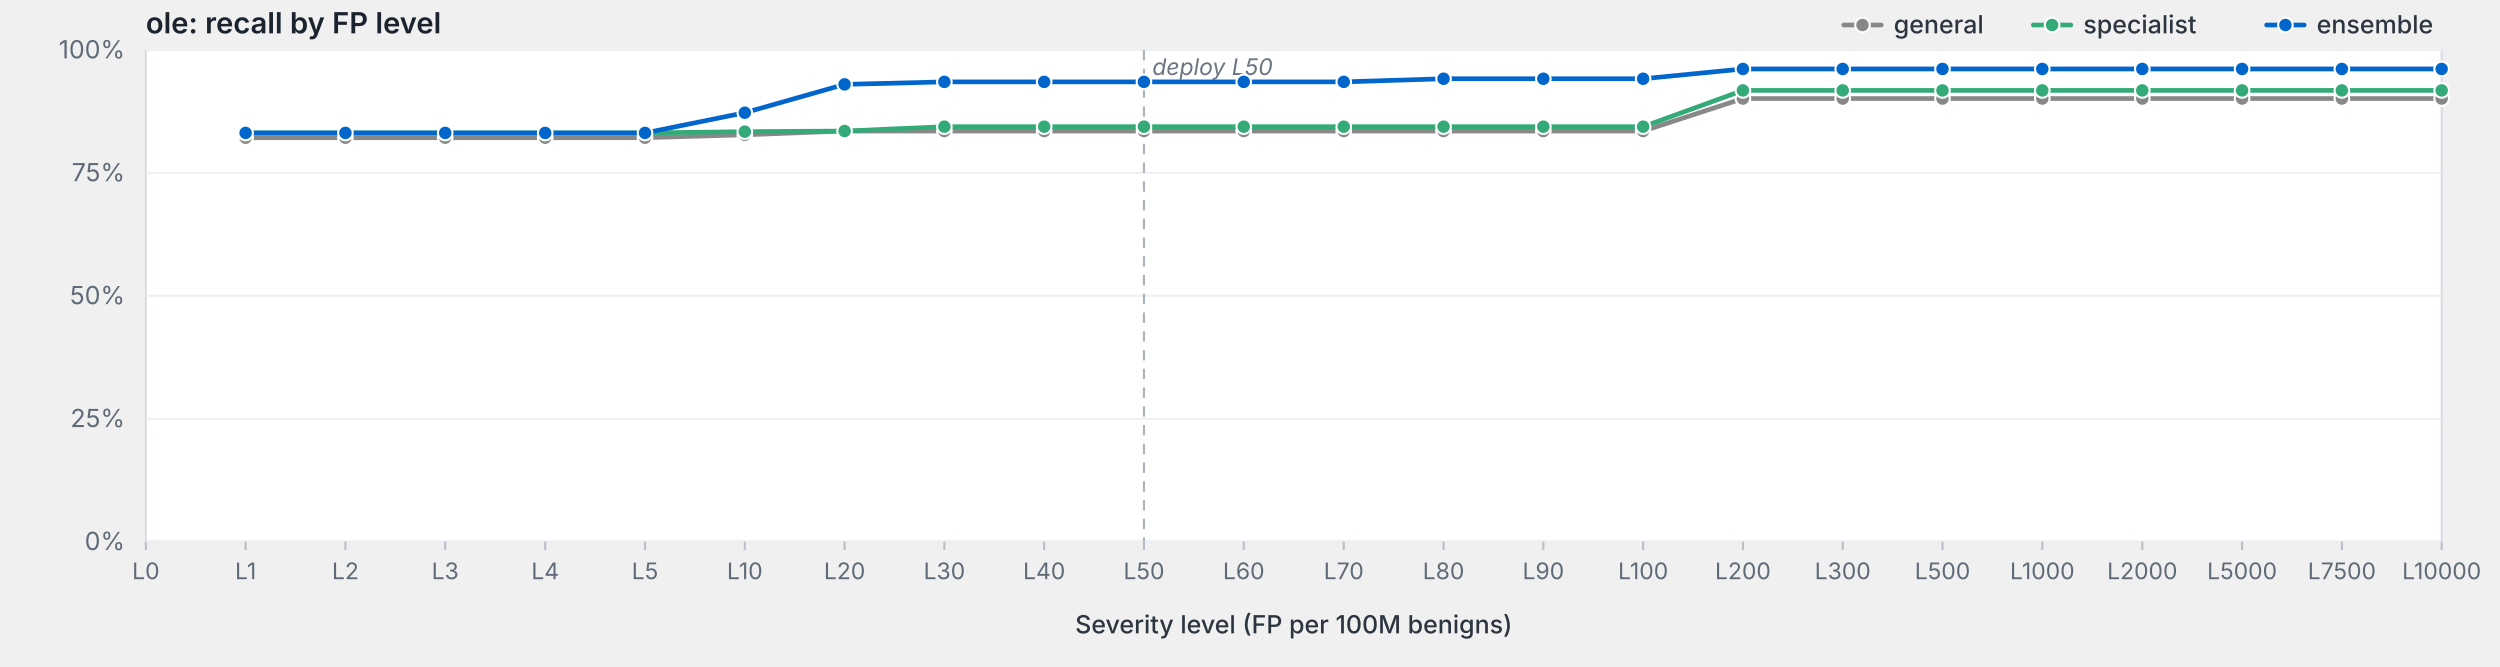
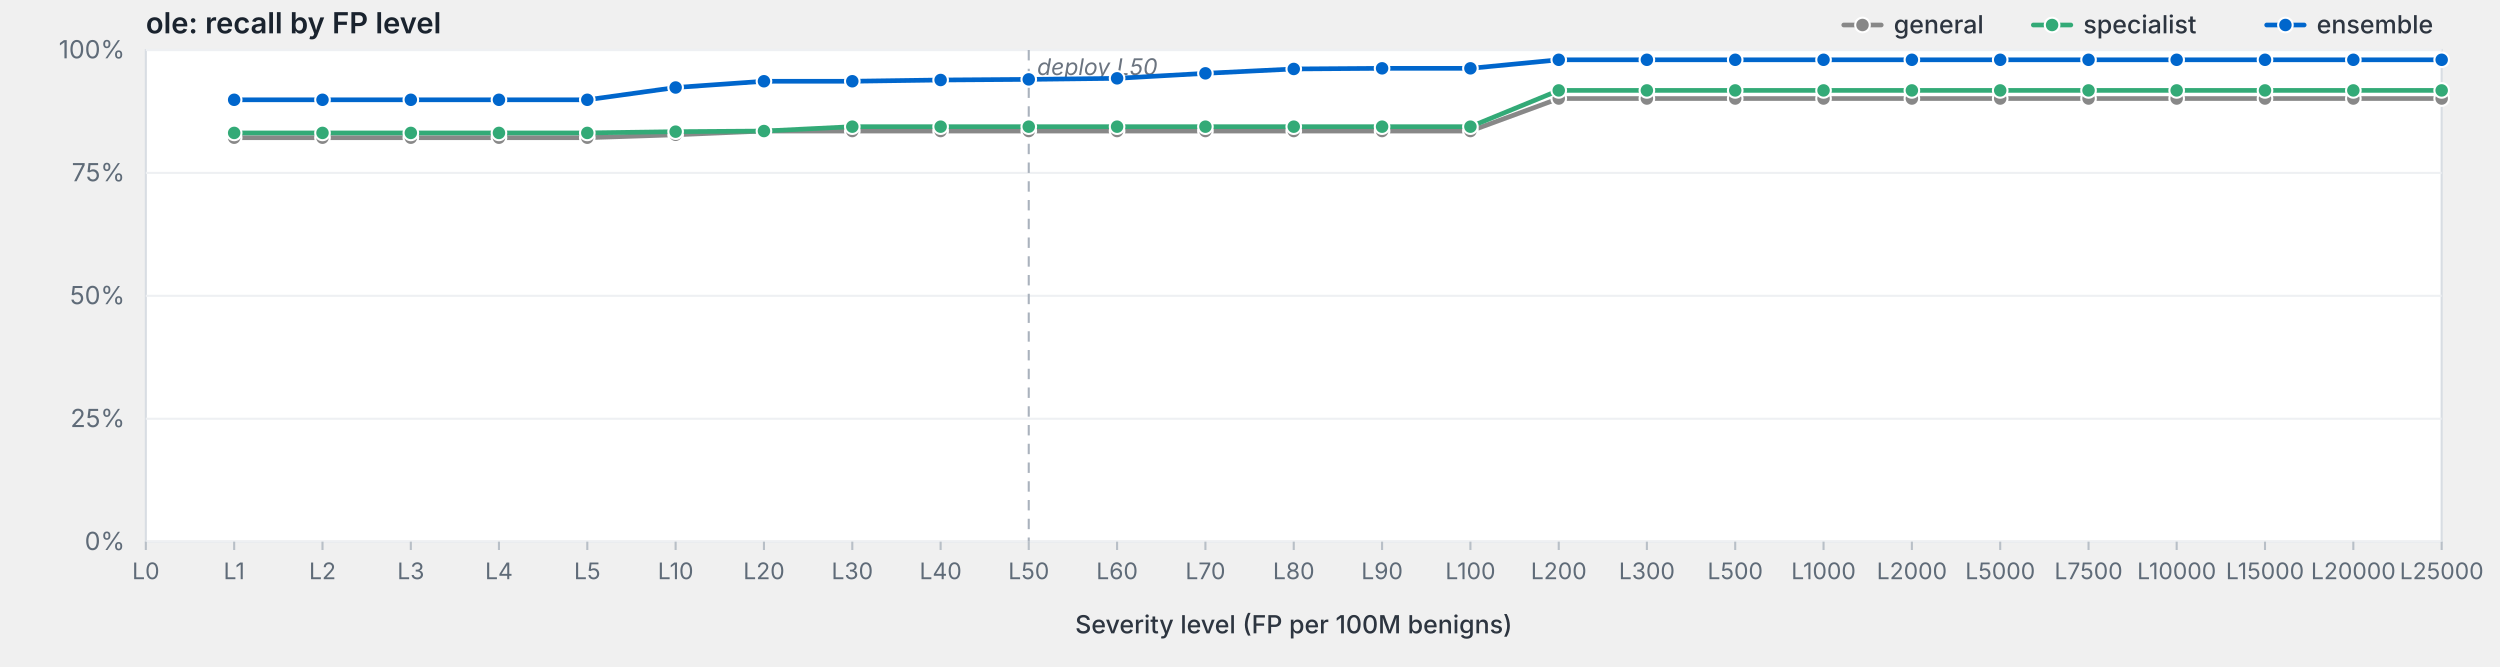
<svg xmlns="http://www.w3.org/2000/svg" viewBox="0 0 1200 320" width="1200" height="320" preserveAspectRatio="xMidYMid meet" role="img" aria-label="ole: recall by FP level">
  <style>svg { background: #fdfdfd; }.frame { fill: #fff; stroke: #d8dde3; stroke-width: 1; }.grid { stroke: #eef0f3; stroke-width: 1; }.tick { stroke: #b8bfc7; stroke-width: 1; }.axis-label { fill: #5f6b78; font-family: -apple-system, BlinkMacSystemFont, "Segoe UI", system-ui, sans-serif; font-size: 12px; }.x-label { fill: #5f6b78; font-family: -apple-system, BlinkMacSystemFont, "Segoe UI", system-ui, sans-serif; font-size: 11px; }.axis-title { fill: #2d3540; font-family: -apple-system, BlinkMacSystemFont, "Segoe UI", system-ui, sans-serif; font-size: 12px; font-weight: 500; }.title { fill: #1a232e; font-family: -apple-system, BlinkMacSystemFont, "Segoe UI", system-ui, sans-serif; font-size: 14px; font-weight: 600; }.deploy-marker { stroke: #aab2bd; stroke-width: 1; stroke-dasharray: 5,4; }.deploy-label { fill: #6b7480; font-family: -apple-system, BlinkMacSystemFont, "Segoe UI", system-ui, sans-serif; font-size: 11px; font-style: italic; }.curve { fill: none; stroke-width: 2.25; stroke-linejoin: round; stroke-linecap: round; }.marker { stroke: #fff; stroke-width: 1; }.legend-text { fill: #2d3540; font-family: -apple-system, BlinkMacSystemFont, "Segoe UI", system-ui, sans-serif; font-size: 12px; font-weight: 500; }</style>
  <text class="title" x="70" y="16">ole: recall by FP level</text>
  <rect class="frame" x="70" y="24" width="1102" height="236" />
  <line class="grid" x1="70" y1="260.0" x2="1172" y2="260.0" />
  <text class="axis-label" x="60" y="264.0" text-anchor="end">0%</text>
  <line class="grid" x1="70" y1="201.0" x2="1172" y2="201.0" />
  <text class="axis-label" x="60" y="205.0" text-anchor="end">25%</text>
  <line class="grid" x1="70" y1="142.0" x2="1172" y2="142.0" />
  <text class="axis-label" x="60" y="146.0" text-anchor="end">50%</text>
  <line class="grid" x1="70" y1="83.0" x2="1172" y2="83.0" />
  <text class="axis-label" x="60" y="87.0" text-anchor="end">75%</text>
  <line class="grid" x1="70" y1="24.0" x2="1172" y2="24.0" />
  <text class="axis-label" x="60" y="28.0" text-anchor="end">100%</text>
-   <line class="deploy-marker" x1="549.1" y1="24" x2="549.1" y2="260" />
-   <text class="deploy-label" x="553.1" y="36" text-anchor="start">deploy L50</text>
+   <line class="deploy-marker" x1="493.8" y1="24" x2="493.8" y2="260" />
+   <text class="deploy-label" x="497.8" y="36" text-anchor="start">deploy L50</text>
  <line class="tick" x1="70.0" y1="260" x2="70.0" y2="264" />
  <text class="x-label" x="70.0" y="278" text-anchor="middle">L0</text>
-   <line class="tick" x1="117.9" y1="260" x2="117.9" y2="264" />
-   <text class="x-label" x="117.9" y="278" text-anchor="middle">L1</text>
-   <line class="tick" x1="165.8" y1="260" x2="165.8" y2="264" />
-   <text class="x-label" x="165.8" y="278" text-anchor="middle">L2</text>
-   <line class="tick" x1="213.7" y1="260" x2="213.7" y2="264" />
-   <text class="x-label" x="213.7" y="278" text-anchor="middle">L3</text>
-   <line class="tick" x1="261.7" y1="260" x2="261.7" y2="264" />
-   <text class="x-label" x="261.7" y="278" text-anchor="middle">L4</text>
-   <line class="tick" x1="309.6" y1="260" x2="309.6" y2="264" />
-   <text class="x-label" x="309.6" y="278" text-anchor="middle">L5</text>
-   <line class="tick" x1="357.5" y1="260" x2="357.5" y2="264" />
-   <text class="x-label" x="357.5" y="278" text-anchor="middle">L10</text>
-   <line class="tick" x1="405.4" y1="260" x2="405.4" y2="264" />
-   <text class="x-label" x="405.4" y="278" text-anchor="middle">L20</text>
-   <line class="tick" x1="453.3" y1="260" x2="453.3" y2="264" />
-   <text class="x-label" x="453.3" y="278" text-anchor="middle">L30</text>
-   <line class="tick" x1="501.2" y1="260" x2="501.2" y2="264" />
-   <text class="x-label" x="501.2" y="278" text-anchor="middle">L40</text>
-   <line class="tick" x1="549.1" y1="260" x2="549.1" y2="264" />
-   <text class="x-label" x="549.1" y="278" text-anchor="middle">L50</text>
-   <line class="tick" x1="597.0" y1="260" x2="597.0" y2="264" />
-   <text class="x-label" x="597.0" y="278" text-anchor="middle">L60</text>
-   <line class="tick" x1="645.0" y1="260" x2="645.0" y2="264" />
-   <text class="x-label" x="645.0" y="278" text-anchor="middle">L70</text>
-   <line class="tick" x1="692.9" y1="260" x2="692.9" y2="264" />
-   <text class="x-label" x="692.9" y="278" text-anchor="middle">L80</text>
-   <line class="tick" x1="740.8" y1="260" x2="740.8" y2="264" />
-   <text class="x-label" x="740.8" y="278" text-anchor="middle">L90</text>
-   <line class="tick" x1="788.7" y1="260" x2="788.7" y2="264" />
-   <text class="x-label" x="788.7" y="278" text-anchor="middle">L100</text>
-   <line class="tick" x1="836.6" y1="260" x2="836.6" y2="264" />
-   <text class="x-label" x="836.6" y="278" text-anchor="middle">L200</text>
-   <line class="tick" x1="884.5" y1="260" x2="884.5" y2="264" />
-   <text class="x-label" x="884.5" y="278" text-anchor="middle">L300</text>
-   <line class="tick" x1="932.4" y1="260" x2="932.4" y2="264" />
-   <text class="x-label" x="932.4" y="278" text-anchor="middle">L500</text>
-   <line class="tick" x1="980.3" y1="260" x2="980.3" y2="264" />
-   <text class="x-label" x="980.3" y="278" text-anchor="middle">L1000</text>
-   <line class="tick" x1="1028.3" y1="260" x2="1028.3" y2="264" />
-   <text class="x-label" x="1028.3" y="278" text-anchor="middle">L2000</text>
-   <line class="tick" x1="1076.2" y1="260" x2="1076.2" y2="264" />
-   <text class="x-label" x="1076.2" y="278" text-anchor="middle">L5000</text>
-   <line class="tick" x1="1124.1" y1="260" x2="1124.1" y2="264" />
-   <text class="x-label" x="1124.1" y="278" text-anchor="middle">L7500</text>
+   <line class="tick" x1="112.4" y1="260" x2="112.4" y2="264" />
+   <text class="x-label" x="112.4" y="278" text-anchor="middle">L1</text>
+   <line class="tick" x1="154.8" y1="260" x2="154.8" y2="264" />
+   <text class="x-label" x="154.8" y="278" text-anchor="middle">L2</text>
+   <line class="tick" x1="197.2" y1="260" x2="197.2" y2="264" />
+   <text class="x-label" x="197.2" y="278" text-anchor="middle">L3</text>
+   <line class="tick" x1="239.5" y1="260" x2="239.5" y2="264" />
+   <text class="x-label" x="239.5" y="278" text-anchor="middle">L4</text>
+   <line class="tick" x1="281.9" y1="260" x2="281.9" y2="264" />
+   <text class="x-label" x="281.9" y="278" text-anchor="middle">L5</text>
+   <line class="tick" x1="324.3" y1="260" x2="324.3" y2="264" />
+   <text class="x-label" x="324.3" y="278" text-anchor="middle">L10</text>
+   <line class="tick" x1="366.7" y1="260" x2="366.7" y2="264" />
+   <text class="x-label" x="366.7" y="278" text-anchor="middle">L20</text>
+   <line class="tick" x1="409.1" y1="260" x2="409.1" y2="264" />
+   <text class="x-label" x="409.1" y="278" text-anchor="middle">L30</text>
+   <line class="tick" x1="451.5" y1="260" x2="451.5" y2="264" />
+   <text class="x-label" x="451.5" y="278" text-anchor="middle">L40</text>
+   <line class="tick" x1="493.8" y1="260" x2="493.8" y2="264" />
+   <text class="x-label" x="493.8" y="278" text-anchor="middle">L50</text>
+   <line class="tick" x1="536.2" y1="260" x2="536.2" y2="264" />
+   <text class="x-label" x="536.2" y="278" text-anchor="middle">L60</text>
+   <line class="tick" x1="578.6" y1="260" x2="578.6" y2="264" />
+   <text class="x-label" x="578.6" y="278" text-anchor="middle">L70</text>
+   <line class="tick" x1="621.0" y1="260" x2="621.0" y2="264" />
+   <text class="x-label" x="621.0" y="278" text-anchor="middle">L80</text>
+   <line class="tick" x1="663.4" y1="260" x2="663.4" y2="264" />
+   <text class="x-label" x="663.4" y="278" text-anchor="middle">L90</text>
+   <line class="tick" x1="705.8" y1="260" x2="705.8" y2="264" />
+   <text class="x-label" x="705.8" y="278" text-anchor="middle">L100</text>
+   <line class="tick" x1="748.2" y1="260" x2="748.2" y2="264" />
+   <text class="x-label" x="748.2" y="278" text-anchor="middle">L200</text>
+   <line class="tick" x1="790.5" y1="260" x2="790.5" y2="264" />
+   <text class="x-label" x="790.5" y="278" text-anchor="middle">L300</text>
+   <line class="tick" x1="832.9" y1="260" x2="832.9" y2="264" />
+   <text class="x-label" x="832.9" y="278" text-anchor="middle">L500</text>
+   <line class="tick" x1="875.3" y1="260" x2="875.3" y2="264" />
+   <text class="x-label" x="875.3" y="278" text-anchor="middle">L1000</text>
+   <line class="tick" x1="917.7" y1="260" x2="917.7" y2="264" />
+   <text class="x-label" x="917.7" y="278" text-anchor="middle">L2000</text>
+   <line class="tick" x1="960.1" y1="260" x2="960.1" y2="264" />
+   <text class="x-label" x="960.1" y="278" text-anchor="middle">L5000</text>
+   <line class="tick" x1="1002.5" y1="260" x2="1002.5" y2="264" />
+   <text class="x-label" x="1002.5" y="278" text-anchor="middle">L7500</text>
+   <line class="tick" x1="1044.8" y1="260" x2="1044.8" y2="264" />
+   <text class="x-label" x="1044.8" y="278" text-anchor="middle">L10000</text>
+   <line class="tick" x1="1087.2" y1="260" x2="1087.2" y2="264" />
+   <text class="x-label" x="1087.2" y="278" text-anchor="middle">L15000</text>
+   <line class="tick" x1="1129.6" y1="260" x2="1129.6" y2="264" />
+   <text class="x-label" x="1129.6" y="278" text-anchor="middle">L20000</text>
  <line class="tick" x1="1172.0" y1="260" x2="1172.0" y2="264" />
-   <text class="x-label" x="1172.0" y="278" text-anchor="middle">L10000</text>
+   <text class="x-label" x="1172.0" y="278" text-anchor="middle">L25000</text>
  <text class="axis-title" x="621.0" y="304" text-anchor="middle">Severity level (FP per 100M benigns)</text>
-   <path class="curve" d="M117.9,66.1 L165.8,66.1 L213.7,66.1 L261.7,66.1 L309.6,66.1 L357.5,64.7 L405.4,62.9 L453.3,62.9 L501.2,62.9 L549.1,62.9 L597.0,62.9 L645.0,62.9 L692.9,62.9 L740.8,62.9 L788.7,62.9 L836.6,47.3 L884.5,47.3 L932.4,47.3 L980.3,47.3 L1028.3,47.3 L1076.2,47.3 L1124.1,47.3 L1172.0,47.3" stroke="#888" />
-   <circle class="marker" cx="117.9" cy="66.1" r="3.5" fill="#888" />
-   <circle class="marker" cx="165.8" cy="66.1" r="3.5" fill="#888" />
-   <circle class="marker" cx="213.7" cy="66.1" r="3.5" fill="#888" />
-   <circle class="marker" cx="261.7" cy="66.1" r="3.5" fill="#888" />
-   <circle class="marker" cx="309.6" cy="66.1" r="3.5" fill="#888" />
-   <circle class="marker" cx="357.5" cy="64.7" r="3.5" fill="#888" />
-   <circle class="marker" cx="405.4" cy="62.9" r="3.5" fill="#888" />
-   <circle class="marker" cx="453.3" cy="62.9" r="3.5" fill="#888" />
-   <circle class="marker" cx="501.2" cy="62.9" r="3.5" fill="#888" />
-   <circle class="marker" cx="549.1" cy="62.9" r="3.5" fill="#888" />
-   <circle class="marker" cx="597.0" cy="62.9" r="3.5" fill="#888" />
-   <circle class="marker" cx="645.0" cy="62.9" r="3.5" fill="#888" />
-   <circle class="marker" cx="692.9" cy="62.9" r="3.5" fill="#888" />
-   <circle class="marker" cx="740.8" cy="62.9" r="3.5" fill="#888" />
-   <circle class="marker" cx="788.7" cy="62.9" r="3.5" fill="#888" />
-   <circle class="marker" cx="836.6" cy="47.3" r="3.5" fill="#888" />
-   <circle class="marker" cx="884.5" cy="47.3" r="3.5" fill="#888" />
-   <circle class="marker" cx="932.4" cy="47.3" r="3.5" fill="#888" />
-   <circle class="marker" cx="980.3" cy="47.3" r="3.5" fill="#888" />
-   <circle class="marker" cx="1028.3" cy="47.3" r="3.5" fill="#888" />
-   <circle class="marker" cx="1076.2" cy="47.3" r="3.5" fill="#888" />
-   <circle class="marker" cx="1124.1" cy="47.3" r="3.5" fill="#888" />
+   <path class="curve" d="M112.4,66.1 L154.8,66.1 L197.2,66.1 L239.5,66.1 L281.9,66.1 L324.3,64.7 L366.7,62.9 L409.1,62.9 L451.5,62.9 L493.8,62.9 L536.2,62.9 L578.6,62.9 L621.0,62.9 L663.4,62.9 L705.8,62.9 L748.2,47.3 L790.5,47.3 L832.9,47.3 L875.3,47.3 L917.7,47.3 L960.1,47.3 L1002.5,47.3 L1044.8,47.3 L1087.2,47.3 L1129.6,47.3 L1172.0,47.3" stroke="#888" />
+   <circle class="marker" cx="112.4" cy="66.1" r="3.5" fill="#888" />
+   <circle class="marker" cx="154.8" cy="66.1" r="3.5" fill="#888" />
+   <circle class="marker" cx="197.2" cy="66.1" r="3.5" fill="#888" />
+   <circle class="marker" cx="239.5" cy="66.1" r="3.5" fill="#888" />
+   <circle class="marker" cx="281.9" cy="66.1" r="3.5" fill="#888" />
+   <circle class="marker" cx="324.3" cy="64.7" r="3.5" fill="#888" />
+   <circle class="marker" cx="366.7" cy="62.9" r="3.5" fill="#888" />
+   <circle class="marker" cx="409.1" cy="62.9" r="3.5" fill="#888" />
+   <circle class="marker" cx="451.5" cy="62.9" r="3.5" fill="#888" />
+   <circle class="marker" cx="493.8" cy="62.9" r="3.5" fill="#888" />
+   <circle class="marker" cx="536.2" cy="62.9" r="3.5" fill="#888" />
+   <circle class="marker" cx="578.6" cy="62.9" r="3.5" fill="#888" />
+   <circle class="marker" cx="621.0" cy="62.9" r="3.5" fill="#888" />
+   <circle class="marker" cx="663.4" cy="62.9" r="3.5" fill="#888" />
+   <circle class="marker" cx="705.8" cy="62.9" r="3.5" fill="#888" />
+   <circle class="marker" cx="748.2" cy="47.3" r="3.5" fill="#888" />
+   <circle class="marker" cx="790.5" cy="47.3" r="3.5" fill="#888" />
+   <circle class="marker" cx="832.9" cy="47.3" r="3.5" fill="#888" />
+   <circle class="marker" cx="875.3" cy="47.3" r="3.5" fill="#888" />
+   <circle class="marker" cx="917.7" cy="47.3" r="3.5" fill="#888" />
+   <circle class="marker" cx="960.1" cy="47.3" r="3.5" fill="#888" />
+   <circle class="marker" cx="1002.5" cy="47.3" r="3.5" fill="#888" />
+   <circle class="marker" cx="1044.8" cy="47.3" r="3.5" fill="#888" />
+   <circle class="marker" cx="1087.2" cy="47.3" r="3.5" fill="#888" />
+   <circle class="marker" cx="1129.6" cy="47.3" r="3.5" fill="#888" />
  <circle class="marker" cx="1172.0" cy="47.3" r="3.5" fill="#888" />
-   <path class="curve" d="M117.9,63.8 L165.8,63.8 L213.7,63.8 L261.7,63.8 L309.6,63.8 L357.5,63.2 L405.4,62.9 L453.3,60.8 L501.2,60.8 L549.1,60.8 L597.0,60.8 L645.0,60.8 L692.9,60.8 L740.8,60.8 L788.7,60.8 L836.6,43.4 L884.5,43.4 L932.4,43.4 L980.3,43.4 L1028.3,43.4 L1076.2,43.4 L1124.1,43.4 L1172.0,43.4" stroke="#3a7" />
-   <circle class="marker" cx="117.9" cy="63.8" r="3.5" fill="#3a7" />
-   <circle class="marker" cx="165.8" cy="63.8" r="3.5" fill="#3a7" />
-   <circle class="marker" cx="213.7" cy="63.8" r="3.5" fill="#3a7" />
-   <circle class="marker" cx="261.7" cy="63.8" r="3.5" fill="#3a7" />
-   <circle class="marker" cx="309.6" cy="63.8" r="3.5" fill="#3a7" />
-   <circle class="marker" cx="357.5" cy="63.2" r="3.5" fill="#3a7" />
-   <circle class="marker" cx="405.4" cy="62.9" r="3.5" fill="#3a7" />
-   <circle class="marker" cx="453.3" cy="60.8" r="3.5" fill="#3a7" />
-   <circle class="marker" cx="501.2" cy="60.8" r="3.5" fill="#3a7" />
-   <circle class="marker" cx="549.1" cy="60.8" r="3.5" fill="#3a7" />
-   <circle class="marker" cx="597.0" cy="60.8" r="3.5" fill="#3a7" />
-   <circle class="marker" cx="645.0" cy="60.8" r="3.5" fill="#3a7" />
-   <circle class="marker" cx="692.9" cy="60.8" r="3.5" fill="#3a7" />
-   <circle class="marker" cx="740.8" cy="60.8" r="3.5" fill="#3a7" />
-   <circle class="marker" cx="788.7" cy="60.8" r="3.5" fill="#3a7" />
-   <circle class="marker" cx="836.6" cy="43.4" r="3.5" fill="#3a7" />
-   <circle class="marker" cx="884.5" cy="43.4" r="3.5" fill="#3a7" />
-   <circle class="marker" cx="932.4" cy="43.4" r="3.5" fill="#3a7" />
-   <circle class="marker" cx="980.3" cy="43.4" r="3.5" fill="#3a7" />
-   <circle class="marker" cx="1028.3" cy="43.4" r="3.5" fill="#3a7" />
-   <circle class="marker" cx="1076.2" cy="43.4" r="3.5" fill="#3a7" />
-   <circle class="marker" cx="1124.1" cy="43.4" r="3.5" fill="#3a7" />
+   <path class="curve" d="M112.4,63.8 L154.8,63.8 L197.2,63.8 L239.5,63.8 L281.9,63.8 L324.3,63.2 L366.7,62.9 L409.1,60.8 L451.5,60.8 L493.8,60.8 L536.2,60.8 L578.6,60.8 L621.0,60.8 L663.4,60.8 L705.8,60.8 L748.2,43.4 L790.5,43.4 L832.9,43.4 L875.3,43.4 L917.7,43.4 L960.1,43.4 L1002.5,43.4 L1044.8,43.4 L1087.2,43.4 L1129.6,43.4 L1172.0,43.4" stroke="#3a7" />
+   <circle class="marker" cx="112.4" cy="63.8" r="3.5" fill="#3a7" />
+   <circle class="marker" cx="154.8" cy="63.8" r="3.5" fill="#3a7" />
+   <circle class="marker" cx="197.2" cy="63.8" r="3.5" fill="#3a7" />
+   <circle class="marker" cx="239.5" cy="63.8" r="3.5" fill="#3a7" />
+   <circle class="marker" cx="281.9" cy="63.8" r="3.5" fill="#3a7" />
+   <circle class="marker" cx="324.3" cy="63.2" r="3.5" fill="#3a7" />
+   <circle class="marker" cx="366.7" cy="62.9" r="3.5" fill="#3a7" />
+   <circle class="marker" cx="409.1" cy="60.8" r="3.5" fill="#3a7" />
+   <circle class="marker" cx="451.5" cy="60.8" r="3.5" fill="#3a7" />
+   <circle class="marker" cx="493.8" cy="60.8" r="3.5" fill="#3a7" />
+   <circle class="marker" cx="536.2" cy="60.8" r="3.5" fill="#3a7" />
+   <circle class="marker" cx="578.6" cy="60.8" r="3.5" fill="#3a7" />
+   <circle class="marker" cx="621.0" cy="60.8" r="3.5" fill="#3a7" />
+   <circle class="marker" cx="663.4" cy="60.8" r="3.5" fill="#3a7" />
+   <circle class="marker" cx="705.8" cy="60.8" r="3.5" fill="#3a7" />
+   <circle class="marker" cx="748.2" cy="43.4" r="3.5" fill="#3a7" />
+   <circle class="marker" cx="790.5" cy="43.4" r="3.5" fill="#3a7" />
+   <circle class="marker" cx="832.9" cy="43.4" r="3.5" fill="#3a7" />
+   <circle class="marker" cx="875.3" cy="43.4" r="3.5" fill="#3a7" />
+   <circle class="marker" cx="917.7" cy="43.4" r="3.5" fill="#3a7" />
+   <circle class="marker" cx="960.1" cy="43.4" r="3.5" fill="#3a7" />
+   <circle class="marker" cx="1002.5" cy="43.4" r="3.5" fill="#3a7" />
+   <circle class="marker" cx="1044.8" cy="43.4" r="3.5" fill="#3a7" />
+   <circle class="marker" cx="1087.2" cy="43.4" r="3.5" fill="#3a7" />
+   <circle class="marker" cx="1129.6" cy="43.4" r="3.5" fill="#3a7" />
  <circle class="marker" cx="1172.0" cy="43.4" r="3.5" fill="#3a7" />
-   <path class="curve" d="M117.9,63.8 L165.8,63.8 L213.7,63.8 L261.7,63.8 L309.6,63.8 L357.5,54.1 L405.4,40.5 L453.3,39.3 L501.2,39.3 L549.1,39.3 L597.0,39.3 L645.0,39.3 L692.9,37.8 L740.8,37.8 L788.7,37.8 L836.6,33.1 L884.5,33.1 L932.4,33.1 L980.3,33.1 L1028.3,33.1 L1076.2,33.1 L1124.1,33.1 L1172.0,33.1" stroke="#06c" />
-   <circle class="marker" cx="117.9" cy="63.8" r="3.5" fill="#06c" />
-   <circle class="marker" cx="165.8" cy="63.8" r="3.5" fill="#06c" />
-   <circle class="marker" cx="213.7" cy="63.8" r="3.5" fill="#06c" />
-   <circle class="marker" cx="261.7" cy="63.8" r="3.5" fill="#06c" />
-   <circle class="marker" cx="309.6" cy="63.8" r="3.5" fill="#06c" />
-   <circle class="marker" cx="357.5" cy="54.1" r="3.5" fill="#06c" />
-   <circle class="marker" cx="405.4" cy="40.5" r="3.5" fill="#06c" />
-   <circle class="marker" cx="453.3" cy="39.3" r="3.5" fill="#06c" />
-   <circle class="marker" cx="501.2" cy="39.3" r="3.5" fill="#06c" />
-   <circle class="marker" cx="549.1" cy="39.3" r="3.5" fill="#06c" />
-   <circle class="marker" cx="597.0" cy="39.3" r="3.5" fill="#06c" />
-   <circle class="marker" cx="645.0" cy="39.3" r="3.5" fill="#06c" />
-   <circle class="marker" cx="692.9" cy="37.8" r="3.5" fill="#06c" />
-   <circle class="marker" cx="740.8" cy="37.8" r="3.5" fill="#06c" />
-   <circle class="marker" cx="788.7" cy="37.8" r="3.5" fill="#06c" />
-   <circle class="marker" cx="836.6" cy="33.1" r="3.5" fill="#06c" />
-   <circle class="marker" cx="884.5" cy="33.1" r="3.5" fill="#06c" />
-   <circle class="marker" cx="932.4" cy="33.1" r="3.5" fill="#06c" />
-   <circle class="marker" cx="980.3" cy="33.1" r="3.5" fill="#06c" />
-   <circle class="marker" cx="1028.3" cy="33.1" r="3.5" fill="#06c" />
-   <circle class="marker" cx="1076.2" cy="33.1" r="3.5" fill="#06c" />
-   <circle class="marker" cx="1124.1" cy="33.1" r="3.5" fill="#06c" />
-   <circle class="marker" cx="1172.0" cy="33.1" r="3.5" fill="#06c" />
+   <path class="curve" d="M112.4,47.9 L154.8,47.9 L197.2,47.9 L239.5,47.9 L281.9,47.9 L324.3,42.0 L366.7,39.0 L409.1,39.0 L451.5,38.4 L493.8,38.1 L536.2,37.6 L578.6,35.2 L621.0,33.1 L663.4,32.8 L705.8,32.8 L748.2,28.7 L790.5,28.7 L832.9,28.7 L875.3,28.7 L917.7,28.7 L960.1,28.7 L1002.5,28.7 L1044.8,28.7 L1087.2,28.7 L1129.6,28.7 L1172.0,28.7" stroke="#06c" />
+   <circle class="marker" cx="112.4" cy="47.9" r="3.5" fill="#06c" />
+   <circle class="marker" cx="154.8" cy="47.9" r="3.5" fill="#06c" />
+   <circle class="marker" cx="197.2" cy="47.9" r="3.5" fill="#06c" />
+   <circle class="marker" cx="239.5" cy="47.9" r="3.5" fill="#06c" />
+   <circle class="marker" cx="281.9" cy="47.9" r="3.5" fill="#06c" />
+   <circle class="marker" cx="324.3" cy="42.0" r="3.5" fill="#06c" />
+   <circle class="marker" cx="366.7" cy="39.0" r="3.5" fill="#06c" />
+   <circle class="marker" cx="409.1" cy="39.0" r="3.5" fill="#06c" />
+   <circle class="marker" cx="451.5" cy="38.4" r="3.5" fill="#06c" />
+   <circle class="marker" cx="493.8" cy="38.1" r="3.5" fill="#06c" />
+   <circle class="marker" cx="536.2" cy="37.6" r="3.5" fill="#06c" />
+   <circle class="marker" cx="578.6" cy="35.2" r="3.5" fill="#06c" />
+   <circle class="marker" cx="621.0" cy="33.1" r="3.5" fill="#06c" />
+   <circle class="marker" cx="663.4" cy="32.8" r="3.5" fill="#06c" />
+   <circle class="marker" cx="705.8" cy="32.8" r="3.5" fill="#06c" />
+   <circle class="marker" cx="748.2" cy="28.7" r="3.5" fill="#06c" />
+   <circle class="marker" cx="790.5" cy="28.7" r="3.5" fill="#06c" />
+   <circle class="marker" cx="832.9" cy="28.7" r="3.5" fill="#06c" />
+   <circle class="marker" cx="875.3" cy="28.7" r="3.5" fill="#06c" />
+   <circle class="marker" cx="917.7" cy="28.7" r="3.5" fill="#06c" />
+   <circle class="marker" cx="960.1" cy="28.7" r="3.5" fill="#06c" />
+   <circle class="marker" cx="1002.5" cy="28.7" r="3.5" fill="#06c" />
+   <circle class="marker" cx="1044.8" cy="28.7" r="3.5" fill="#06c" />
+   <circle class="marker" cx="1087.2" cy="28.7" r="3.5" fill="#06c" />
+   <circle class="marker" cx="1129.6" cy="28.7" r="3.5" fill="#06c" />
+   <circle class="marker" cx="1172.0" cy="28.7" r="3.5" fill="#06c" />
  <line x1="1088.0" y1="12.0" x2="1106.0" y2="12.0" stroke="#06c" stroke-width="2.25" stroke-linecap="round" />
  <circle cx="1097.0" cy="12.0" r="3.5" fill="#06c" stroke="#fff" stroke-width="1" />
  <text class="legend-text" x="1112.0" y="16.0">ensemble</text>
  <line x1="976.0" y1="12.0" x2="994.0" y2="12.0" stroke="#3a7" stroke-width="2.25" stroke-linecap="round" />
  <circle cx="985.0" cy="12.0" r="3.5" fill="#3a7" stroke="#fff" stroke-width="1" />
  <text class="legend-text" x="1000.0" y="16.0">specialist</text>
  <line x1="885.0" y1="12.0" x2="903.0" y2="12.0" stroke="#888" stroke-width="2.25" stroke-linecap="round" />
  <circle cx="894.0" cy="12.0" r="3.5" fill="#888" stroke="#fff" stroke-width="1" />
  <text class="legend-text" x="909.0" y="16.0">general</text>
</svg>
